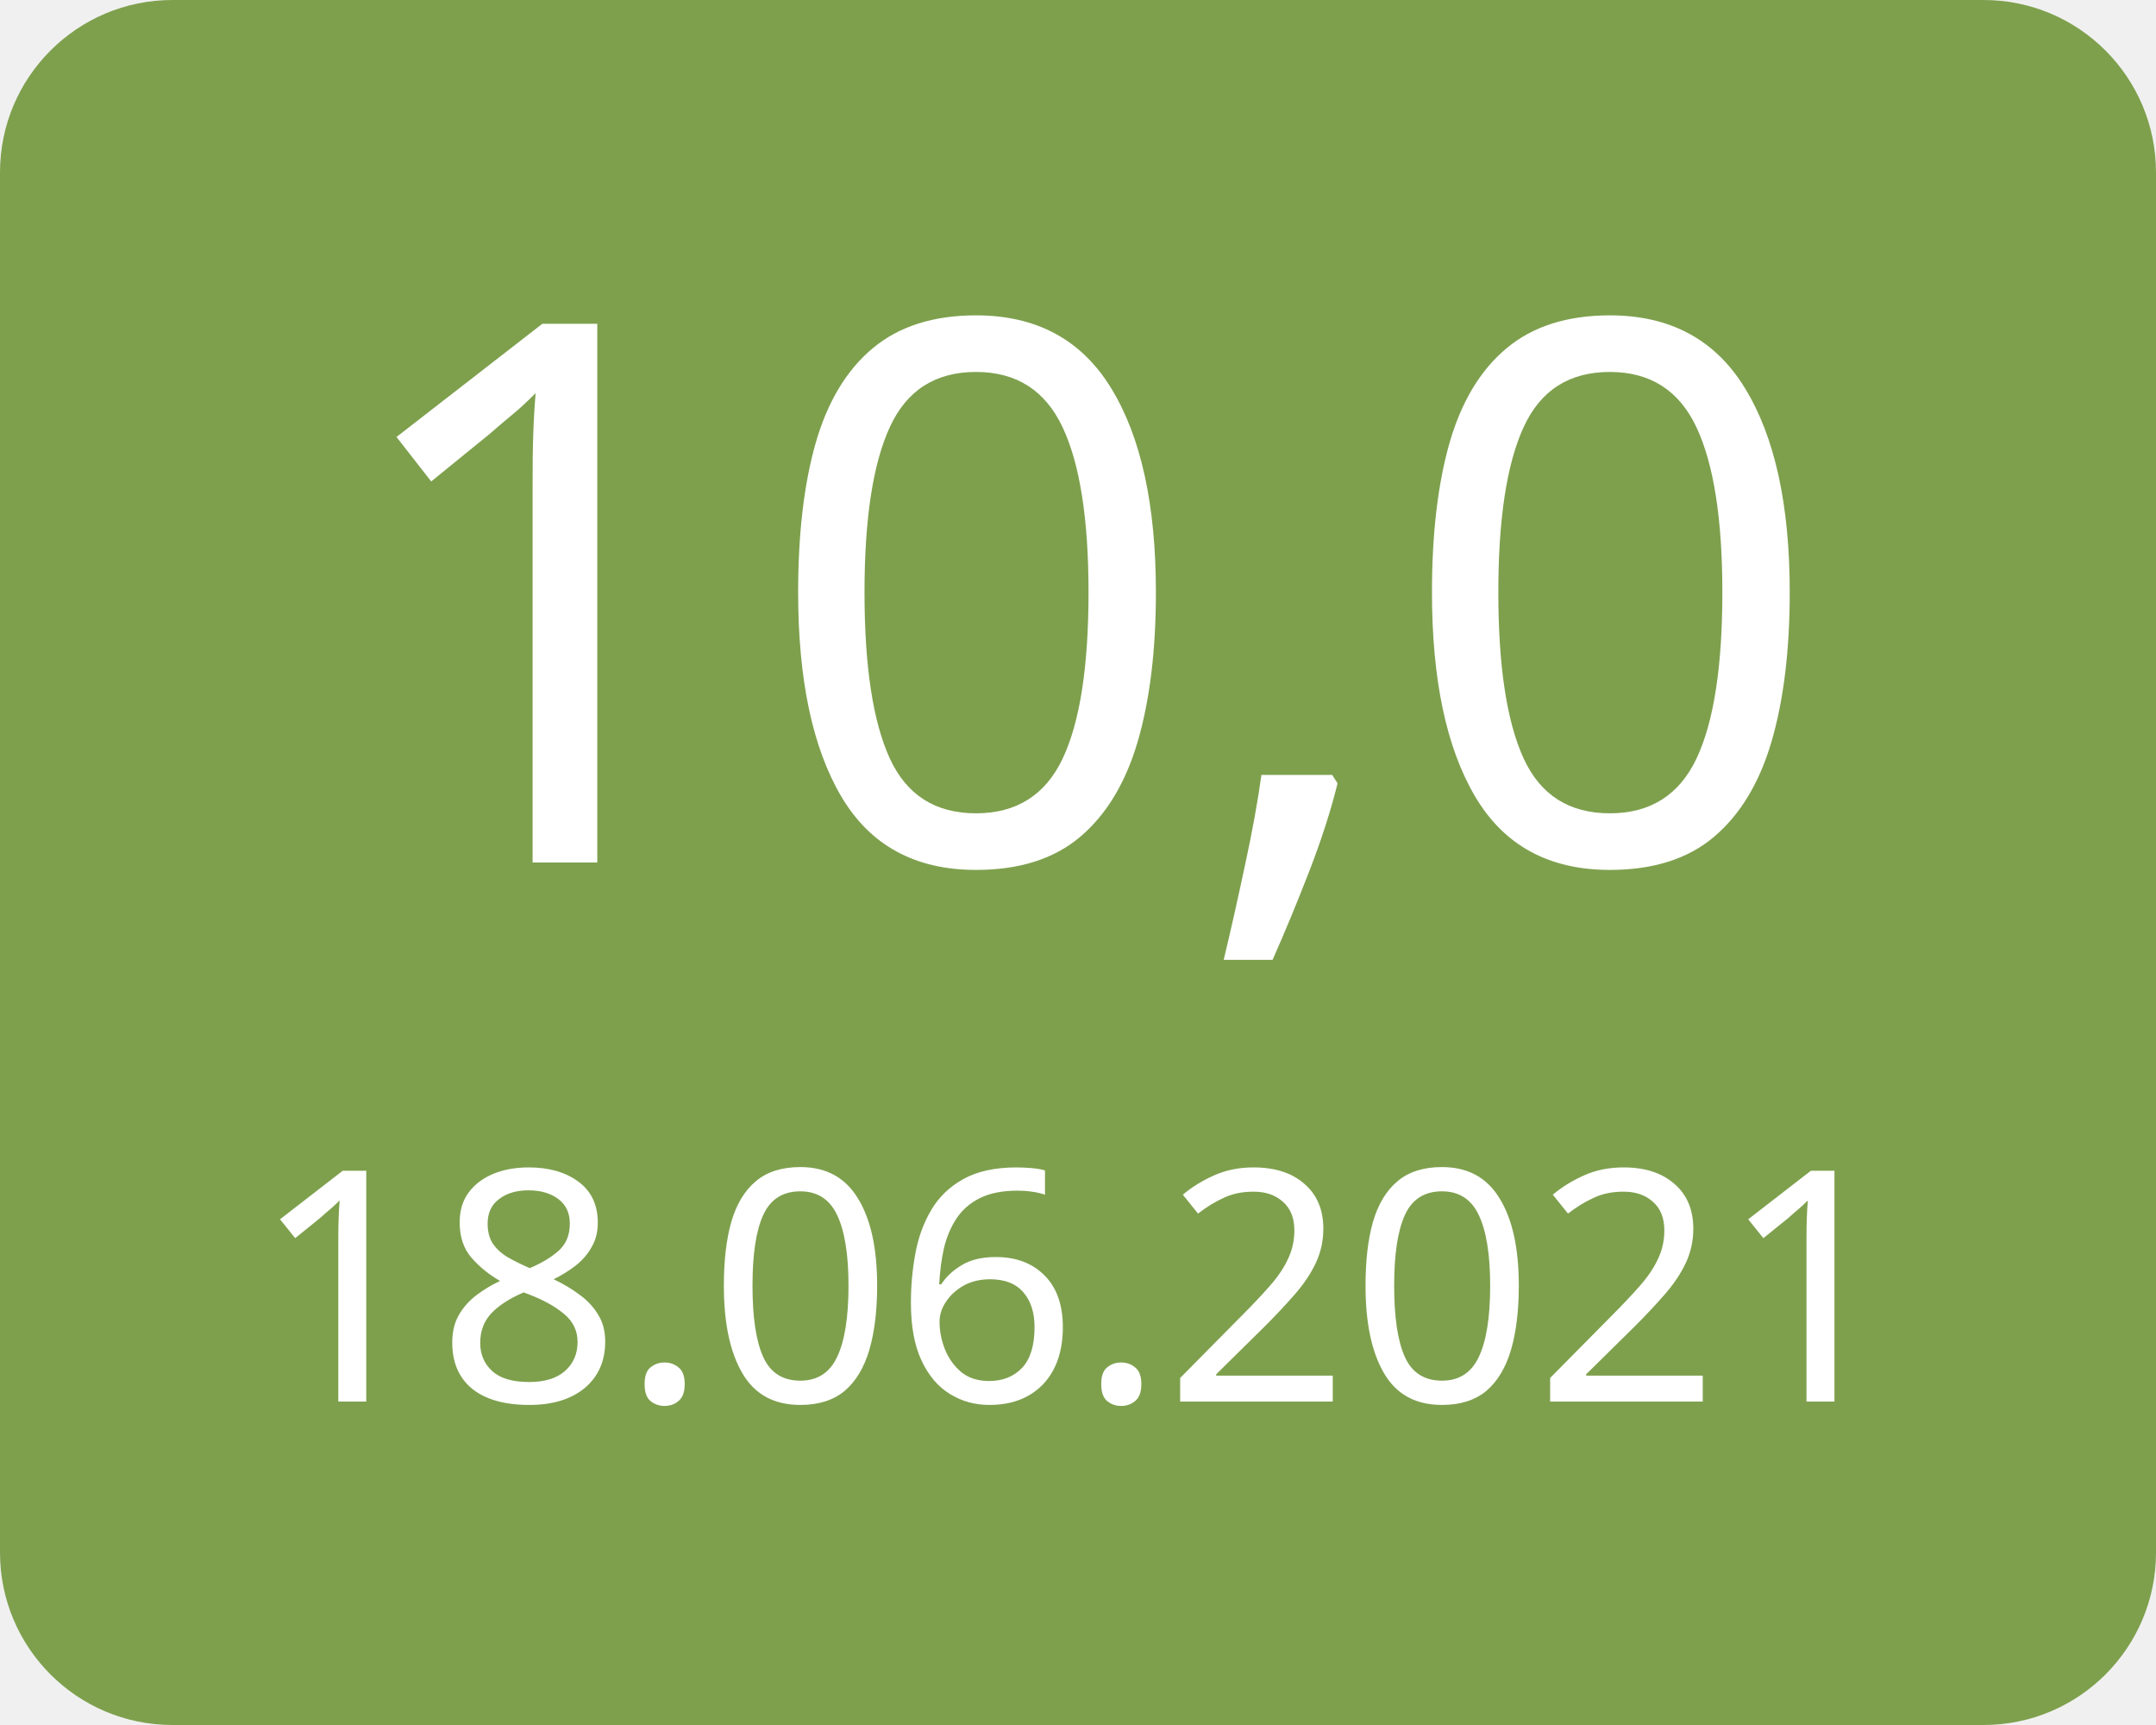
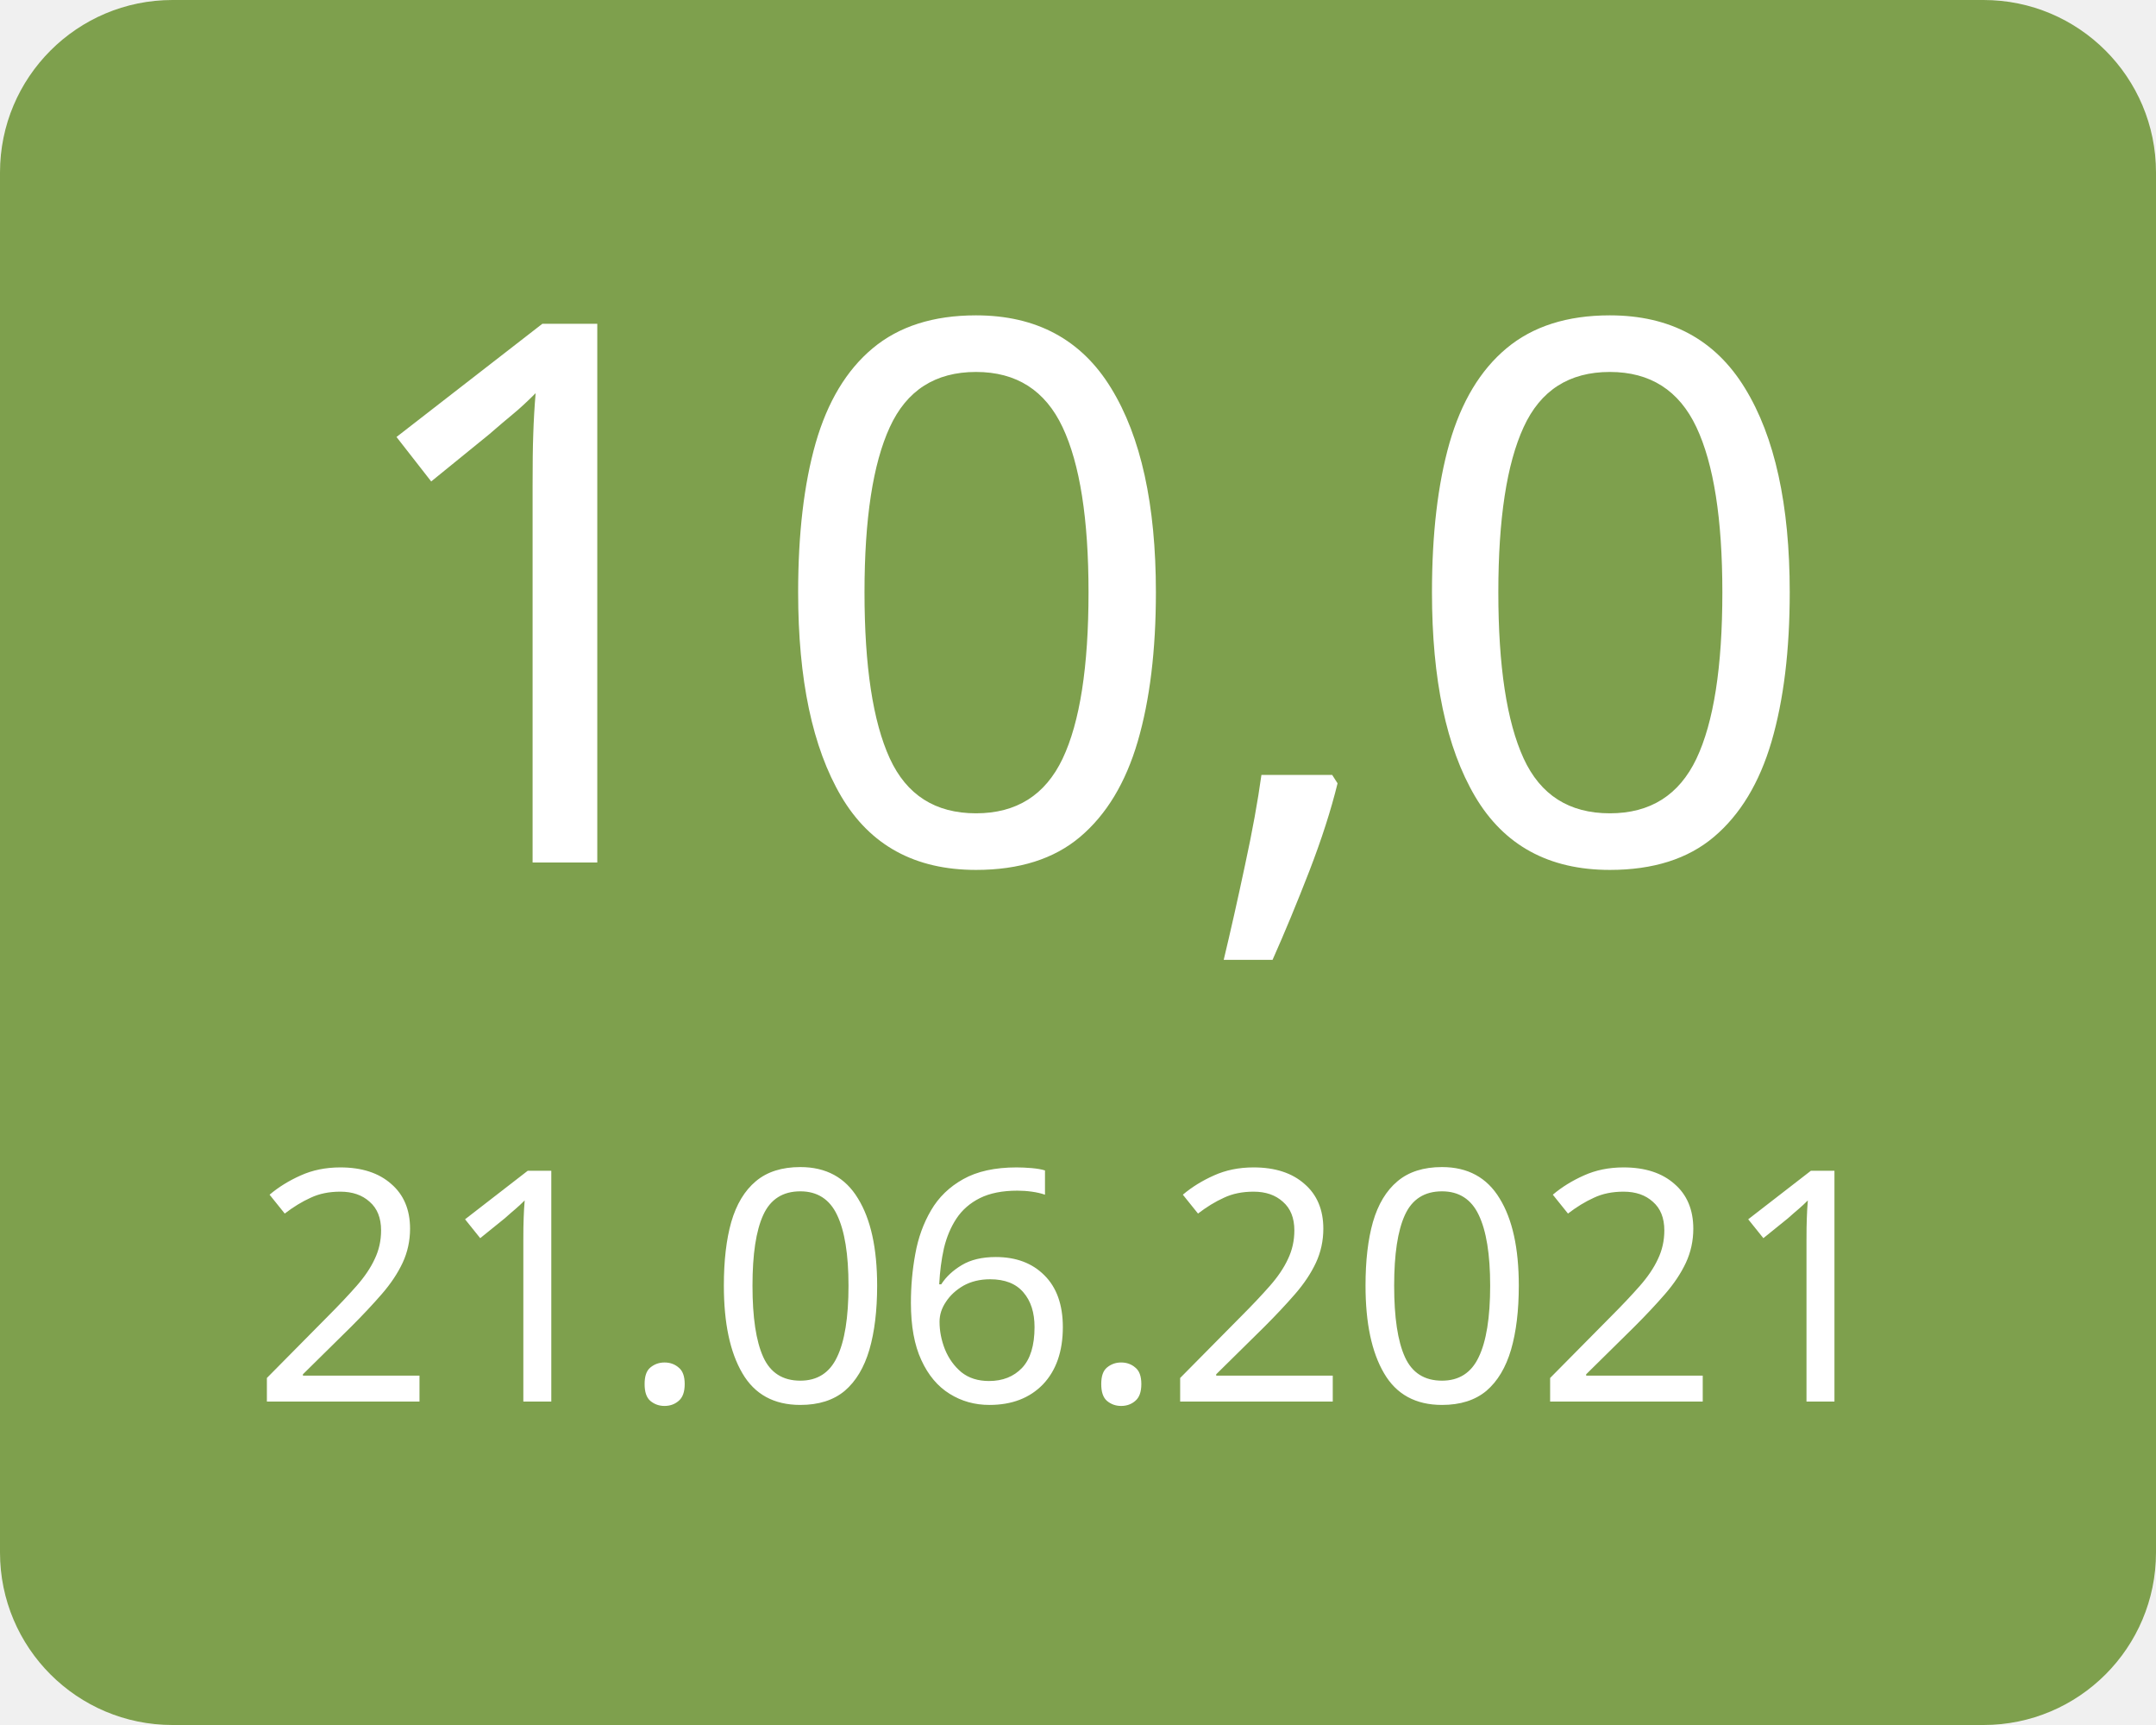
<svg xmlns="http://www.w3.org/2000/svg" width="100" height="80">
  <g>
    <rect x="0" y="0" width="100" height="80" fill="#7ea04d" rx="8" ry="8" />
    <text x="50" y="40" font-family="Verdana" text-anchor="middle" font-size="35" fill="white">10,0</text>
-     <text x="50" y="65" font-family="Verdana" text-anchor="middle" font-size="15" fill="white">18.06.2021</text>
+     <text x="50" y="65" font-family="Verdana" text-anchor="middle" font-size="15" fill="white">21.06.2021</text>
  </g>
</svg>
